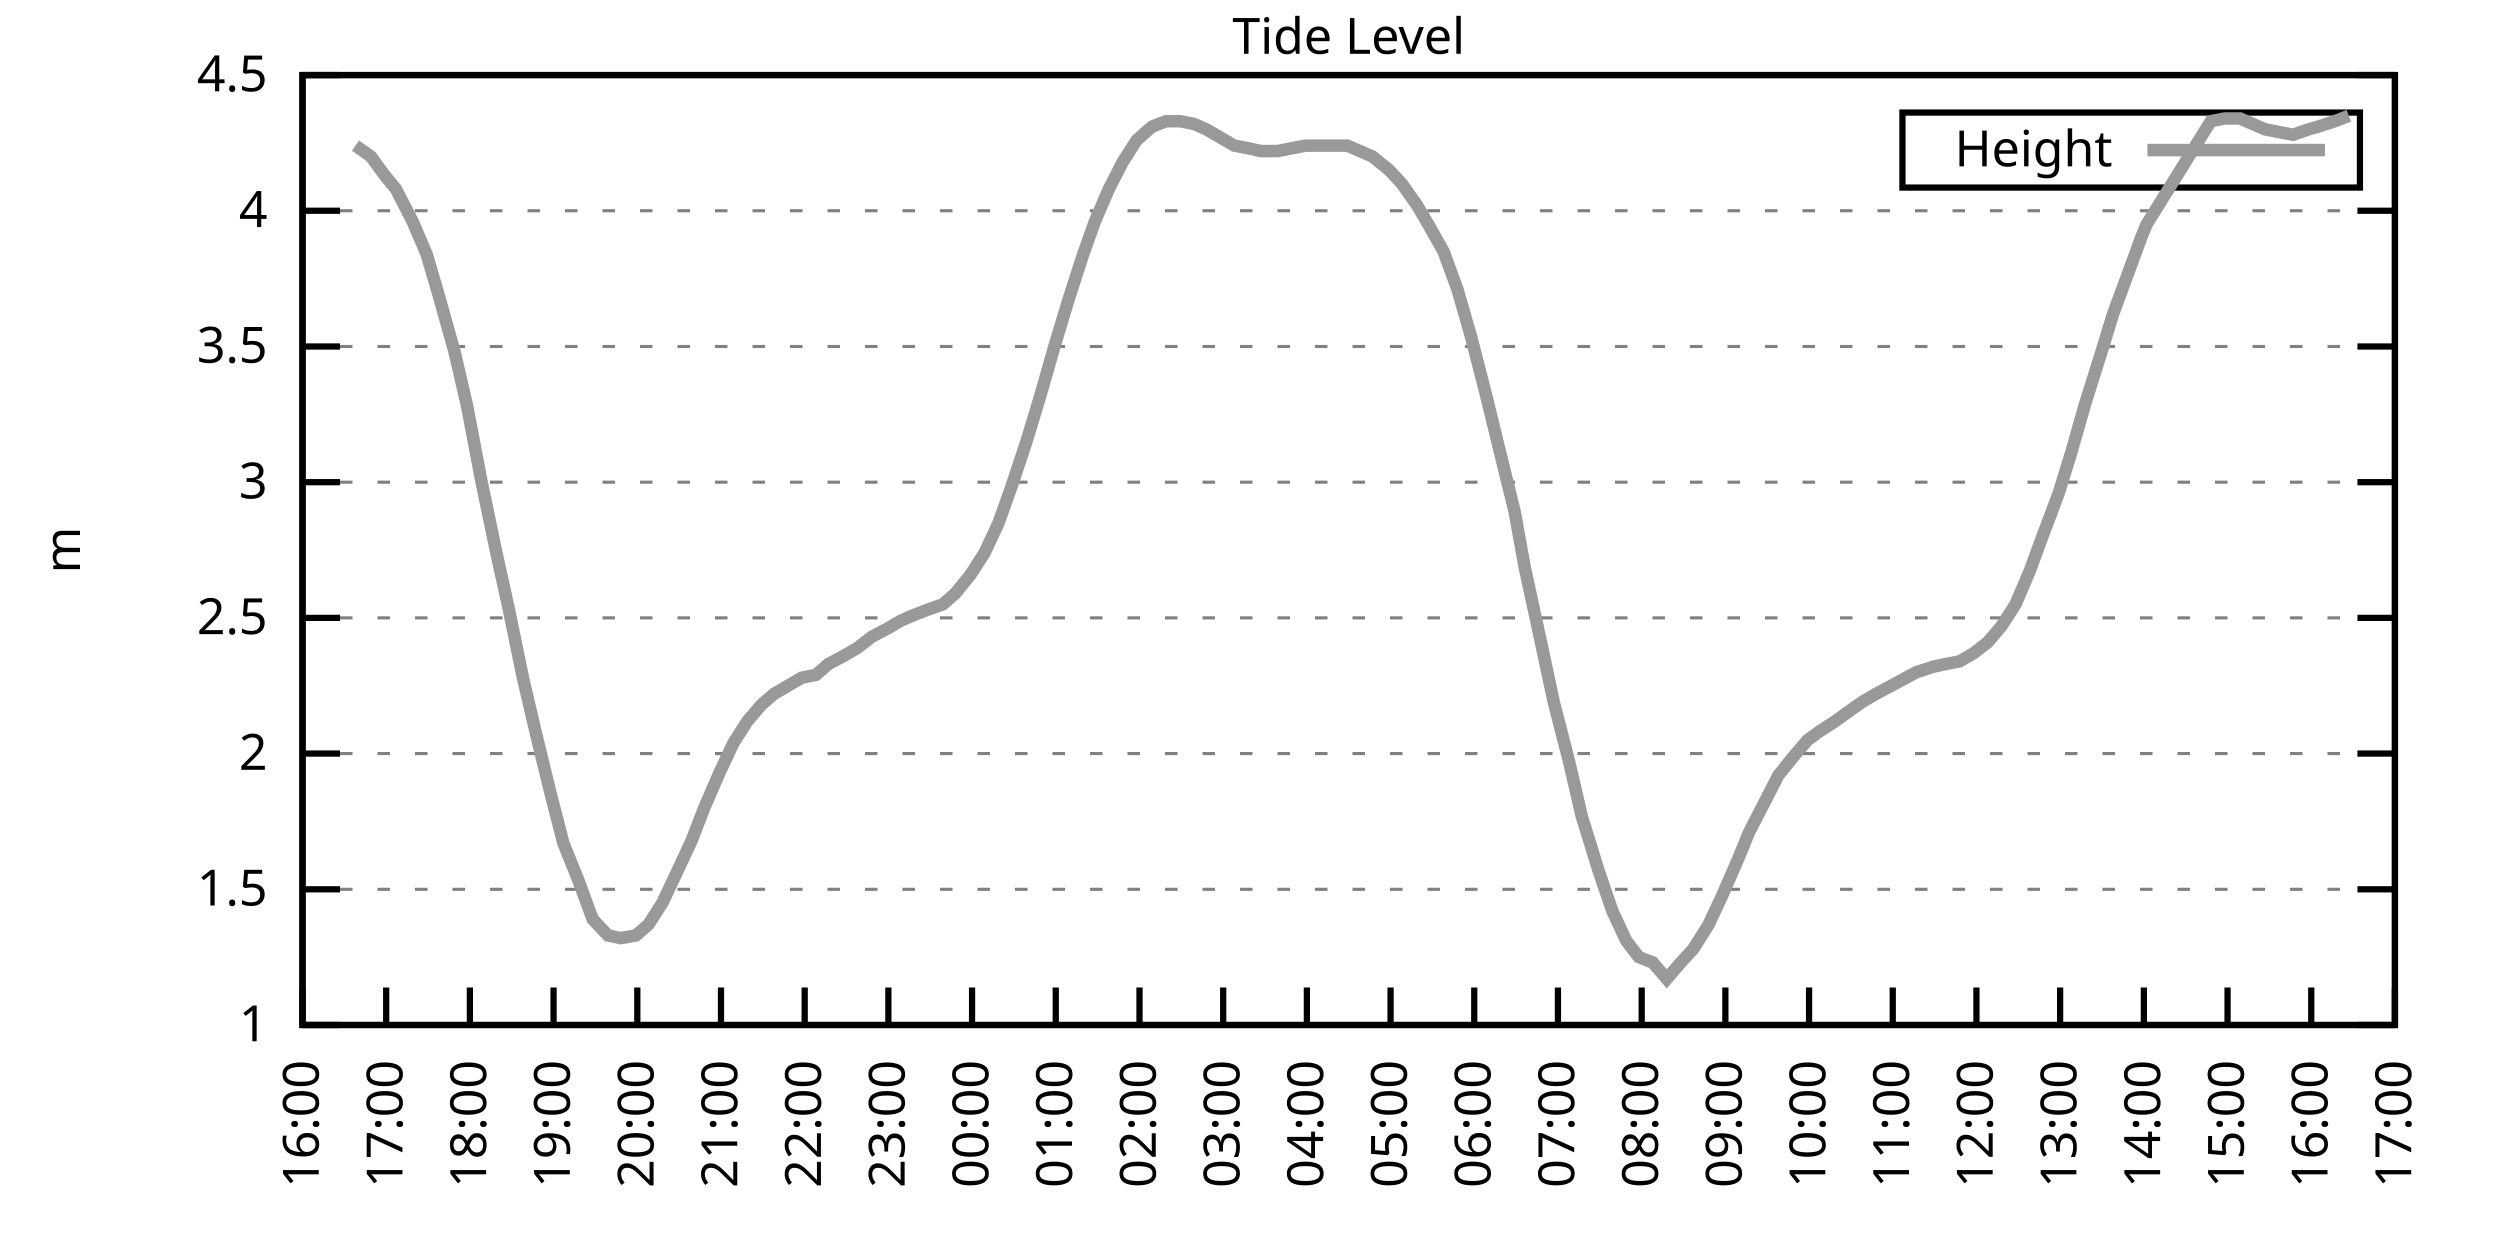
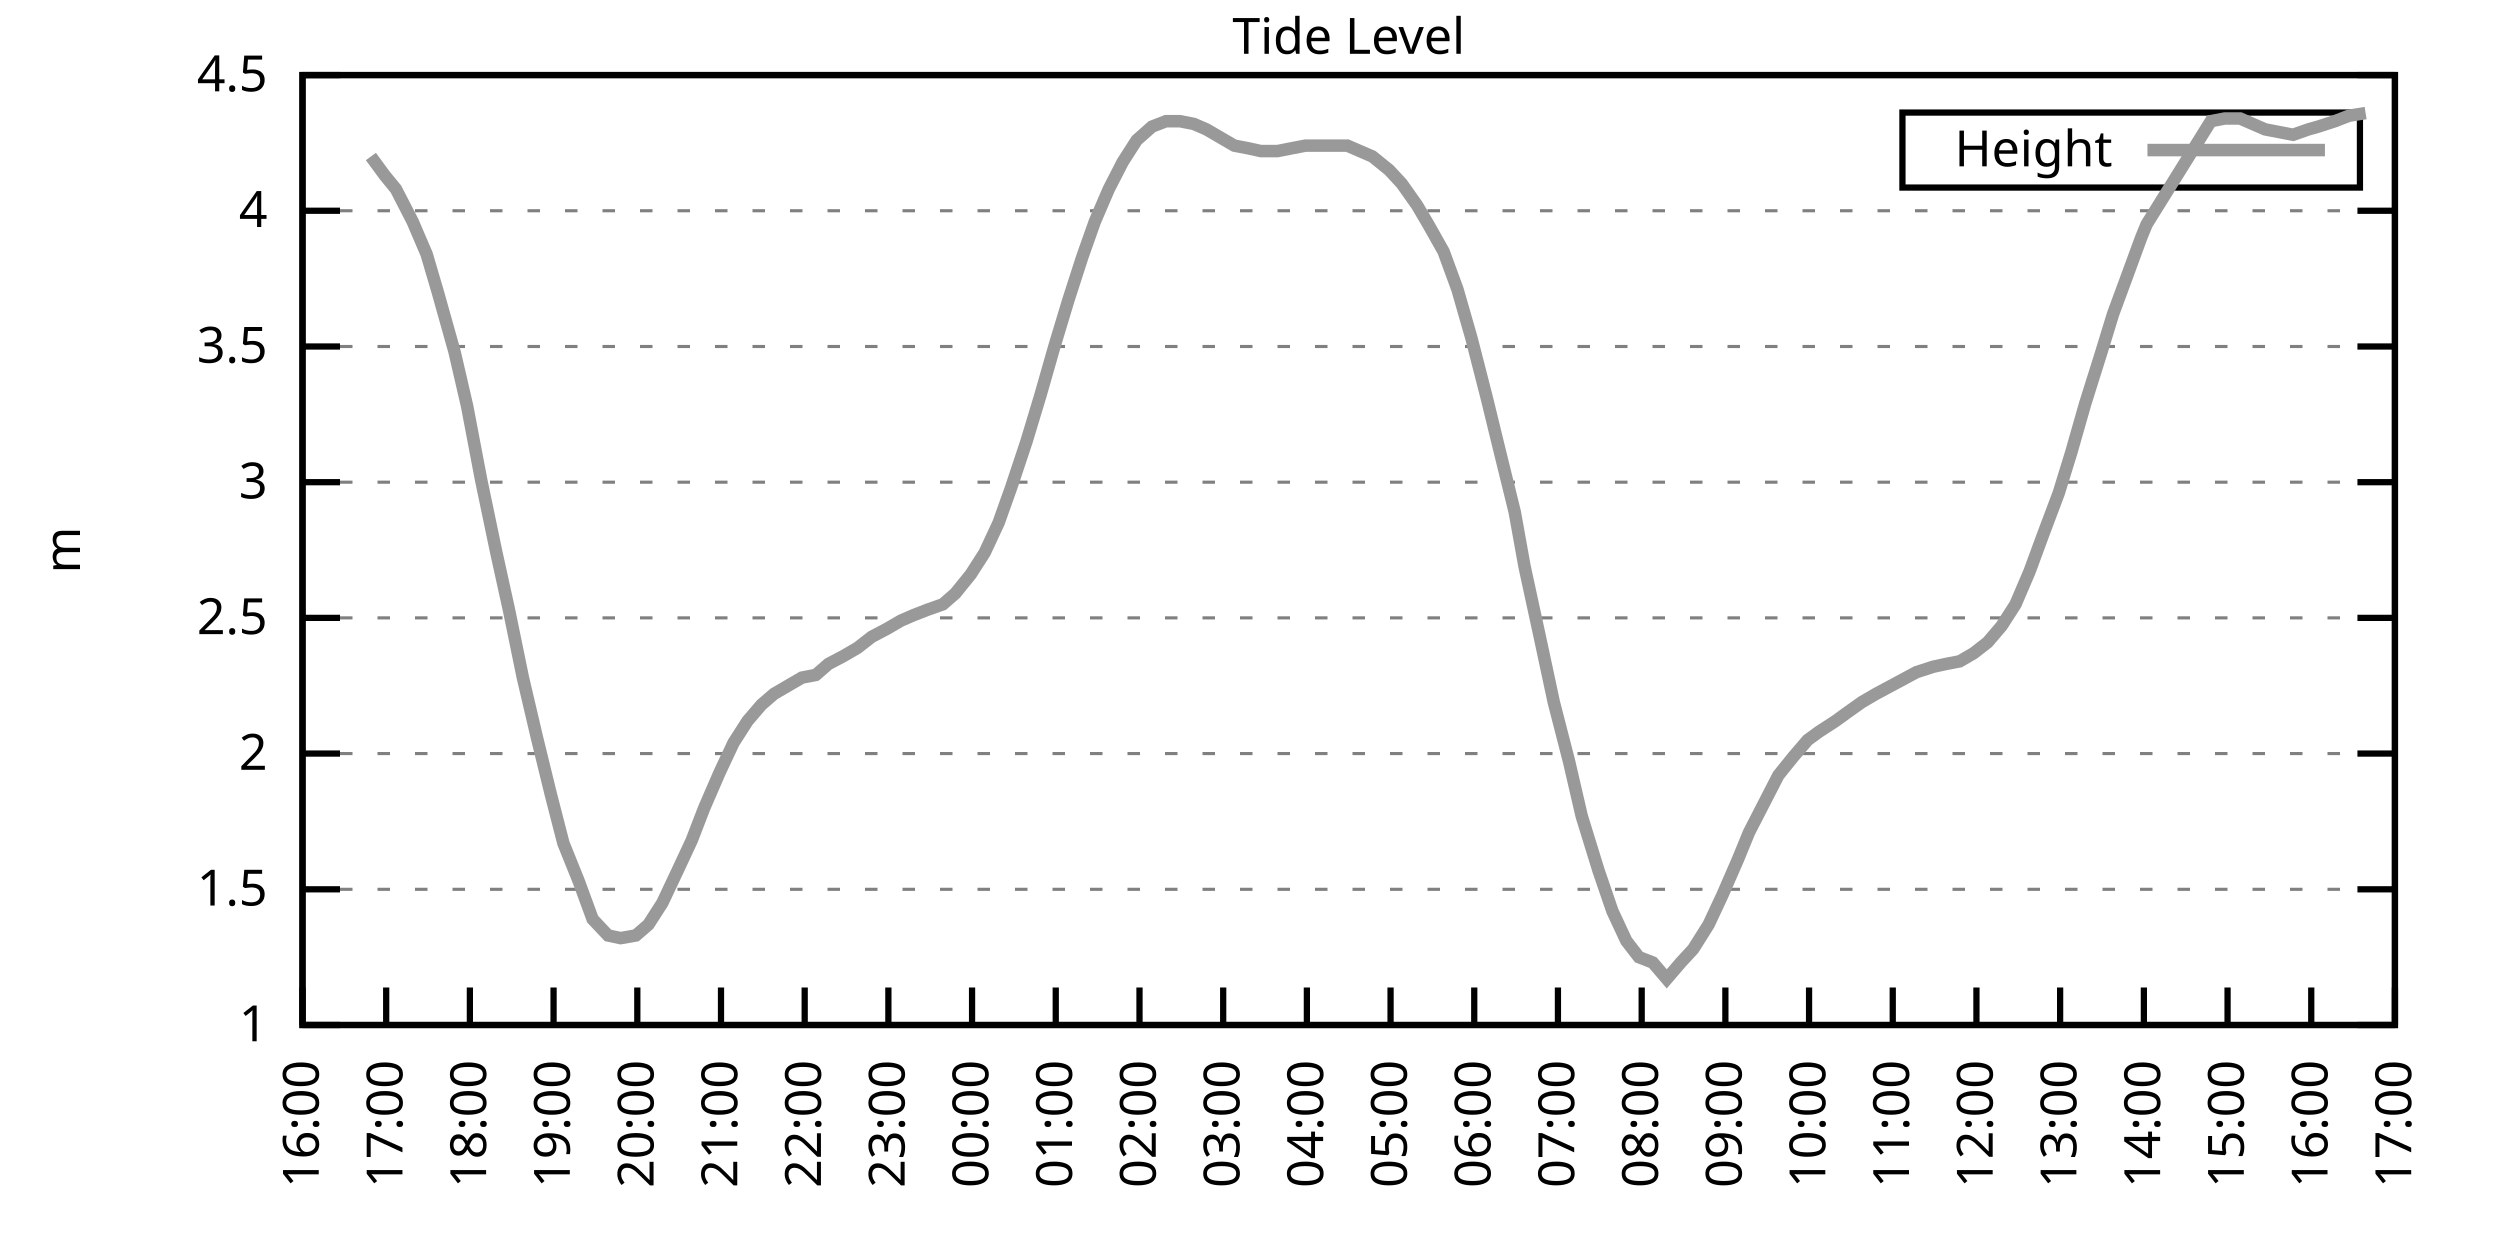
<svg xmlns="http://www.w3.org/2000/svg" xmlns:xlink="http://www.w3.org/1999/xlink" width="400" height="200" viewBox="0 0 400 200">
  <g id="gnuplot_canvas">
    <rect x="0" y="0" width="400" height="200" fill="none" />
    <defs>
      <circle id="gpDot" r="0.5" stroke-width="0.5" stroke="currentColor" />
      <path id="gpPt0" stroke-width="0.333" stroke="currentColor" d="M-1,0 h2 M0,-1 v2" />
      <path id="gpPt1" stroke-width="0.333" stroke="currentColor" d="M-1,-1 L1,1 M1,-1 L-1,1" />
      <path id="gpPt2" stroke-width="0.333" stroke="currentColor" d="M-1,0 L1,0 M0,-1 L0,1 M-1,-1 L1,1 M-1,1 L1,-1" />
      <rect id="gpPt3" stroke-width="0.333" stroke="currentColor" x="-1" y="-1" width="2" height="2" />
      <rect id="gpPt4" stroke-width="0.333" stroke="currentColor" fill="currentColor" x="-1" y="-1" width="2" height="2" />
      <circle id="gpPt5" stroke-width="0.333" stroke="currentColor" cx="0" cy="0" r="1" />
      <use xlink:href="#gpPt5" id="gpPt6" fill="currentColor" stroke="none" />
      <path id="gpPt7" stroke-width="0.333" stroke="currentColor" d="M0,-1.33 L-1.33,0.67 L1.33,0.67 z" />
      <use xlink:href="#gpPt7" id="gpPt8" fill="currentColor" stroke="none" />
      <use xlink:href="#gpPt7" id="gpPt9" stroke="currentColor" transform="rotate(180)" />
      <use xlink:href="#gpPt9" id="gpPt10" fill="currentColor" stroke="none" />
      <use xlink:href="#gpPt3" id="gpPt11" stroke="currentColor" transform="rotate(45)" />
      <use xlink:href="#gpPt11" id="gpPt12" fill="currentColor" stroke="none" />
      <path id="gpPt13" stroke-width="0.333" stroke="currentColor" d="M0,1.330 L1.265,0.411 L0.782,-1.067 L-0.782,-1.076 L-1.265,0.411 z" />
      <use xlink:href="#gpPt13" id="gpPt14" fill="currentColor" stroke="none" />
      <filter id="textbox" filterUnits="objectBoundingBox" x="0" y="0" height="1" width="1">
        <feFlood flood-color="white" flood-opacity="1" result="bgnd" />
        <feComposite in="SourceGraphic" in2="bgnd" operator="atop" />
      </filter>
      <filter id="greybox" filterUnits="objectBoundingBox" x="0" y="0" height="1" width="1">
        <feFlood flood-color="lightgrey" flood-opacity="1" result="grey" />
        <feComposite in="SourceGraphic" in2="grey" operator="atop" />
      </filter>
    </defs>
    <g fill="none" color="white" stroke="currentColor" stroke-width="1.00" stroke-linecap="butt" stroke-linejoin="miter">
</g>
    <g fill="none" color="black" stroke="currentColor" stroke-width="1.00" stroke-linecap="butt" stroke-linejoin="miter">
      <g stroke="none" shape-rendering="crispEdges">
        <polygon fill="rgb(255, 255, 255)" points="48.40,164.00 383.18,164.00 383.18,12.02 48.40,12.02 " />
      </g>
    </g>
    <g fill="none" color="black" stroke="currentColor" stroke-width="1.00" stroke-linecap="butt" stroke-linejoin="miter">
</g>
    <g fill="none" color="black" stroke="black" stroke-width="0.50" stroke-linecap="butt" stroke-linejoin="miter">
</g>
    <g fill="none" color="gray" stroke="currentColor" stroke-width="0.50" stroke-linecap="butt" stroke-linejoin="miter">
      <path stroke="gray" stroke-dasharray="2,4" class="gridline" d="M48.40,164.00 L383.19,164.00  " />
    </g>
    <g fill="none" color="gray" stroke="gray" stroke-width="1.00" stroke-linecap="butt" stroke-linejoin="miter">
</g>
    <g fill="none" color="black" stroke="currentColor" stroke-width="1.00" stroke-linecap="butt" stroke-linejoin="miter">
      <path stroke="black" d="M48.40,164.00 L54.40,164.00 M383.19,164.00 L377.19,164.00  " />
      <g transform="translate(42.80,166.60)" stroke="none" fill="black" font-family="Sans" font-size="8.00" text-anchor="end">
        <text>
          <tspan font-family="Sans"> 1</tspan>
        </text>
      </g>
    </g>
    <g fill="none" color="black" stroke="currentColor" stroke-width="1.00" stroke-linecap="butt" stroke-linejoin="miter">
</g>
    <g fill="none" color="black" stroke="black" stroke-width="0.50" stroke-linecap="butt" stroke-linejoin="miter">
</g>
    <g fill="none" color="gray" stroke="currentColor" stroke-width="0.50" stroke-linecap="butt" stroke-linejoin="miter">
      <path stroke="gray" stroke-dasharray="2,4" class="gridline" d="M48.40,142.29 L383.19,142.29  " />
    </g>
    <g fill="none" color="gray" stroke="gray" stroke-width="1.00" stroke-linecap="butt" stroke-linejoin="miter">
</g>
    <g fill="none" color="black" stroke="currentColor" stroke-width="1.00" stroke-linecap="butt" stroke-linejoin="miter">
      <path stroke="black" d="M48.40,142.29 L54.40,142.29 M383.19,142.29 L377.19,142.29  " />
      <g transform="translate(42.80,144.89)" stroke="none" fill="black" font-family="Sans" font-size="8.00" text-anchor="end">
        <text>
          <tspan font-family="Sans"> 1.5</tspan>
        </text>
      </g>
    </g>
    <g fill="none" color="black" stroke="currentColor" stroke-width="1.00" stroke-linecap="butt" stroke-linejoin="miter">
</g>
    <g fill="none" color="black" stroke="black" stroke-width="0.50" stroke-linecap="butt" stroke-linejoin="miter">
</g>
    <g fill="none" color="gray" stroke="currentColor" stroke-width="0.50" stroke-linecap="butt" stroke-linejoin="miter">
      <path stroke="gray" stroke-dasharray="2,4" class="gridline" d="M48.40,120.57 L383.19,120.57  " />
    </g>
    <g fill="none" color="gray" stroke="gray" stroke-width="1.00" stroke-linecap="butt" stroke-linejoin="miter">
</g>
    <g fill="none" color="black" stroke="currentColor" stroke-width="1.00" stroke-linecap="butt" stroke-linejoin="miter">
      <path stroke="black" d="M48.40,120.57 L54.40,120.57 M383.19,120.57 L377.19,120.57  " />
      <g transform="translate(42.80,123.17)" stroke="none" fill="black" font-family="Sans" font-size="8.00" text-anchor="end">
        <text>
          <tspan font-family="Sans"> 2</tspan>
        </text>
      </g>
    </g>
    <g fill="none" color="black" stroke="currentColor" stroke-width="1.00" stroke-linecap="butt" stroke-linejoin="miter">
</g>
    <g fill="none" color="black" stroke="black" stroke-width="0.50" stroke-linecap="butt" stroke-linejoin="miter">
</g>
    <g fill="none" color="gray" stroke="currentColor" stroke-width="0.50" stroke-linecap="butt" stroke-linejoin="miter">
      <path stroke="gray" stroke-dasharray="2,4" class="gridline" d="M48.40,98.86 L383.19,98.86  " />
    </g>
    <g fill="none" color="gray" stroke="gray" stroke-width="1.00" stroke-linecap="butt" stroke-linejoin="miter">
</g>
    <g fill="none" color="black" stroke="currentColor" stroke-width="1.00" stroke-linecap="butt" stroke-linejoin="miter">
      <path stroke="black" d="M48.40,98.86 L54.40,98.86 M383.19,98.86 L377.19,98.86  " />
      <g transform="translate(42.80,101.46)" stroke="none" fill="black" font-family="Sans" font-size="8.00" text-anchor="end">
        <text>
          <tspan font-family="Sans"> 2.5</tspan>
        </text>
      </g>
    </g>
    <g fill="none" color="black" stroke="currentColor" stroke-width="1.00" stroke-linecap="butt" stroke-linejoin="miter">
</g>
    <g fill="none" color="black" stroke="black" stroke-width="0.50" stroke-linecap="butt" stroke-linejoin="miter">
</g>
    <g fill="none" color="gray" stroke="currentColor" stroke-width="0.50" stroke-linecap="butt" stroke-linejoin="miter">
      <path stroke="gray" stroke-dasharray="2,4" class="gridline" d="M48.40,77.15 L383.19,77.15  " />
    </g>
    <g fill="none" color="gray" stroke="gray" stroke-width="1.00" stroke-linecap="butt" stroke-linejoin="miter">
</g>
    <g fill="none" color="black" stroke="currentColor" stroke-width="1.00" stroke-linecap="butt" stroke-linejoin="miter">
      <path stroke="black" d="M48.40,77.15 L54.40,77.15 M383.19,77.15 L377.19,77.15  " />
      <g transform="translate(42.80,79.75)" stroke="none" fill="black" font-family="Sans" font-size="8.00" text-anchor="end">
        <text>
          <tspan font-family="Sans"> 3</tspan>
        </text>
      </g>
    </g>
    <g fill="none" color="black" stroke="currentColor" stroke-width="1.00" stroke-linecap="butt" stroke-linejoin="miter">
</g>
    <g fill="none" color="black" stroke="black" stroke-width="0.50" stroke-linecap="butt" stroke-linejoin="miter">
</g>
    <g fill="none" color="gray" stroke="currentColor" stroke-width="0.50" stroke-linecap="butt" stroke-linejoin="miter">
      <path stroke="gray" stroke-dasharray="2,4" class="gridline" d="M48.40,55.44 L383.19,55.44  " />
    </g>
    <g fill="none" color="gray" stroke="gray" stroke-width="1.00" stroke-linecap="butt" stroke-linejoin="miter">
</g>
    <g fill="none" color="black" stroke="currentColor" stroke-width="1.00" stroke-linecap="butt" stroke-linejoin="miter">
      <path stroke="black" d="M48.40,55.44 L54.40,55.44 M383.19,55.44 L377.19,55.44  " />
      <g transform="translate(42.80,58.04)" stroke="none" fill="black" font-family="Sans" font-size="8.00" text-anchor="end">
        <text>
          <tspan font-family="Sans"> 3.5</tspan>
        </text>
      </g>
    </g>
    <g fill="none" color="black" stroke="currentColor" stroke-width="1.00" stroke-linecap="butt" stroke-linejoin="miter">
</g>
    <g fill="none" color="black" stroke="black" stroke-width="0.50" stroke-linecap="butt" stroke-linejoin="miter">
</g>
    <g fill="none" color="gray" stroke="currentColor" stroke-width="0.50" stroke-linecap="butt" stroke-linejoin="miter">
      <path stroke="gray" stroke-dasharray="2,4" class="gridline" d="M48.40,33.72 L383.19,33.72  " />
    </g>
    <g fill="none" color="gray" stroke="gray" stroke-width="1.00" stroke-linecap="butt" stroke-linejoin="miter">
</g>
    <g fill="none" color="black" stroke="currentColor" stroke-width="1.00" stroke-linecap="butt" stroke-linejoin="miter">
      <path stroke="black" d="M48.40,33.72 L54.40,33.72 M383.19,33.72 L377.19,33.72  " />
      <g transform="translate(42.80,36.32)" stroke="none" fill="black" font-family="Sans" font-size="8.00" text-anchor="end">
        <text>
          <tspan font-family="Sans"> 4</tspan>
        </text>
      </g>
    </g>
    <g fill="none" color="black" stroke="currentColor" stroke-width="1.00" stroke-linecap="butt" stroke-linejoin="miter">
</g>
    <g fill="none" color="black" stroke="black" stroke-width="0.50" stroke-linecap="butt" stroke-linejoin="miter">
</g>
    <g fill="none" color="gray" stroke="currentColor" stroke-width="0.50" stroke-linecap="butt" stroke-linejoin="miter">
      <path stroke="gray" stroke-dasharray="2,4" class="gridline" d="M48.40,12.01 L383.19,12.01  " />
    </g>
    <g fill="none" color="gray" stroke="gray" stroke-width="1.00" stroke-linecap="butt" stroke-linejoin="miter">
</g>
    <g fill="none" color="black" stroke="currentColor" stroke-width="1.00" stroke-linecap="butt" stroke-linejoin="miter">
      <path stroke="black" d="M48.40,12.01 L54.40,12.01 M383.19,12.01 L377.19,12.01  " />
      <g transform="translate(42.80,14.61)" stroke="none" fill="black" font-family="Sans" font-size="8.00" text-anchor="end">
        <text>
          <tspan font-family="Sans"> 4.5</tspan>
        </text>
      </g>
    </g>
    <g fill="none" color="black" stroke="currentColor" stroke-width="1.00" stroke-linecap="butt" stroke-linejoin="miter">
      <path stroke="black" d="M48.40,164.00 L48.40,158.00  " />
      <g transform="translate(51.00,169.60) rotate(270.00)" stroke="none" fill="black" font-family="Sans" font-size="8.00" text-anchor="end">
        <text>
          <tspan font-family="Sans">16:00</tspan>
        </text>
      </g>
    </g>
    <g fill="none" color="black" stroke="currentColor" stroke-width="1.00" stroke-linecap="butt" stroke-linejoin="miter">
      <path stroke="black" d="M61.79,164.00 L61.79,158.00  " />
      <g transform="translate(64.39,169.60) rotate(270.00)" stroke="none" fill="black" font-family="Sans" font-size="8.00" text-anchor="end">
        <text>
          <tspan font-family="Sans">17:00</tspan>
        </text>
      </g>
    </g>
    <g fill="none" color="black" stroke="currentColor" stroke-width="1.00" stroke-linecap="butt" stroke-linejoin="miter">
      <path stroke="black" d="M75.18,164.00 L75.18,158.00  " />
      <g transform="translate(77.78,169.60) rotate(270.00)" stroke="none" fill="black" font-family="Sans" font-size="8.00" text-anchor="end">
        <text>
          <tspan font-family="Sans">18:00</tspan>
        </text>
      </g>
    </g>
    <g fill="none" color="black" stroke="currentColor" stroke-width="1.00" stroke-linecap="butt" stroke-linejoin="miter">
      <path stroke="black" d="M88.57,164.00 L88.57,158.00  " />
      <g transform="translate(91.17,169.60) rotate(270.00)" stroke="none" fill="black" font-family="Sans" font-size="8.00" text-anchor="end">
        <text>
          <tspan font-family="Sans">19:00</tspan>
        </text>
      </g>
    </g>
    <g fill="none" color="black" stroke="currentColor" stroke-width="1.00" stroke-linecap="butt" stroke-linejoin="miter">
      <path stroke="black" d="M101.97,164.00 L101.97,158.00  " />
      <g transform="translate(104.57,169.60) rotate(270.00)" stroke="none" fill="black" font-family="Sans" font-size="8.00" text-anchor="end">
        <text>
          <tspan font-family="Sans">20:00</tspan>
        </text>
      </g>
    </g>
    <g fill="none" color="black" stroke="currentColor" stroke-width="1.00" stroke-linecap="butt" stroke-linejoin="miter">
      <path stroke="black" d="M115.36,164.00 L115.36,158.00  " />
      <g transform="translate(117.96,169.60) rotate(270.00)" stroke="none" fill="black" font-family="Sans" font-size="8.00" text-anchor="end">
        <text>
          <tspan font-family="Sans">21:00</tspan>
        </text>
      </g>
    </g>
    <g fill="none" color="black" stroke="currentColor" stroke-width="1.00" stroke-linecap="butt" stroke-linejoin="miter">
      <path stroke="black" d="M128.75,164.00 L128.75,158.00  " />
      <g transform="translate(131.35,169.60) rotate(270.00)" stroke="none" fill="black" font-family="Sans" font-size="8.00" text-anchor="end">
        <text>
          <tspan font-family="Sans">22:00</tspan>
        </text>
      </g>
    </g>
    <g fill="none" color="black" stroke="currentColor" stroke-width="1.00" stroke-linecap="butt" stroke-linejoin="miter">
      <path stroke="black" d="M142.14,164.00 L142.14,158.00  " />
      <g transform="translate(144.74,169.60) rotate(270.00)" stroke="none" fill="black" font-family="Sans" font-size="8.00" text-anchor="end">
        <text>
          <tspan font-family="Sans">23:00</tspan>
        </text>
      </g>
    </g>
    <g fill="none" color="black" stroke="currentColor" stroke-width="1.00" stroke-linecap="butt" stroke-linejoin="miter">
      <path stroke="black" d="M155.53,164.00 L155.53,158.00  " />
      <g transform="translate(158.13,169.60) rotate(270.00)" stroke="none" fill="black" font-family="Sans" font-size="8.00" text-anchor="end">
        <text>
          <tspan font-family="Sans">00:00</tspan>
        </text>
      </g>
    </g>
    <g fill="none" color="black" stroke="currentColor" stroke-width="1.00" stroke-linecap="butt" stroke-linejoin="miter">
      <path stroke="black" d="M168.92,164.00 L168.92,158.00  " />
      <g transform="translate(171.52,169.60) rotate(270.00)" stroke="none" fill="black" font-family="Sans" font-size="8.00" text-anchor="end">
        <text>
          <tspan font-family="Sans">01:00</tspan>
        </text>
      </g>
    </g>
    <g fill="none" color="black" stroke="currentColor" stroke-width="1.00" stroke-linecap="butt" stroke-linejoin="miter">
      <path stroke="black" d="M182.32,164.00 L182.32,158.00  " />
      <g transform="translate(184.92,169.60) rotate(270.00)" stroke="none" fill="black" font-family="Sans" font-size="8.00" text-anchor="end">
        <text>
          <tspan font-family="Sans">02:00</tspan>
        </text>
      </g>
    </g>
    <g fill="none" color="black" stroke="currentColor" stroke-width="1.00" stroke-linecap="butt" stroke-linejoin="miter">
      <path stroke="black" d="M195.71,164.00 L195.71,158.00  " />
      <g transform="translate(198.31,169.60) rotate(270.00)" stroke="none" fill="black" font-family="Sans" font-size="8.00" text-anchor="end">
        <text>
          <tspan font-family="Sans">03:00</tspan>
        </text>
      </g>
    </g>
    <g fill="none" color="black" stroke="currentColor" stroke-width="1.00" stroke-linecap="butt" stroke-linejoin="miter">
      <path stroke="black" d="M209.10,164.00 L209.10,158.00  " />
      <g transform="translate(211.70,169.60) rotate(270.00)" stroke="none" fill="black" font-family="Sans" font-size="8.00" text-anchor="end">
        <text>
          <tspan font-family="Sans">04:00</tspan>
        </text>
      </g>
    </g>
    <g fill="none" color="black" stroke="currentColor" stroke-width="1.00" stroke-linecap="butt" stroke-linejoin="miter">
      <path stroke="black" d="M222.49,164.00 L222.49,158.00  " />
      <g transform="translate(225.09,169.60) rotate(270.00)" stroke="none" fill="black" font-family="Sans" font-size="8.00" text-anchor="end">
        <text>
          <tspan font-family="Sans">05:00</tspan>
        </text>
      </g>
    </g>
    <g fill="none" color="black" stroke="currentColor" stroke-width="1.00" stroke-linecap="butt" stroke-linejoin="miter">
      <path stroke="black" d="M235.88,164.00 L235.88,158.00  " />
      <g transform="translate(238.48,169.60) rotate(270.00)" stroke="none" fill="black" font-family="Sans" font-size="8.00" text-anchor="end">
        <text>
          <tspan font-family="Sans">06:00</tspan>
        </text>
      </g>
    </g>
    <g fill="none" color="black" stroke="currentColor" stroke-width="1.00" stroke-linecap="butt" stroke-linejoin="miter">
      <path stroke="black" d="M249.27,164.00 L249.27,158.00  " />
      <g transform="translate(251.87,169.60) rotate(270.00)" stroke="none" fill="black" font-family="Sans" font-size="8.00" text-anchor="end">
        <text>
          <tspan font-family="Sans">07:00</tspan>
        </text>
      </g>
    </g>
    <g fill="none" color="black" stroke="currentColor" stroke-width="1.00" stroke-linecap="butt" stroke-linejoin="miter">
      <path stroke="black" d="M262.67,164.00 L262.67,158.00  " />
      <g transform="translate(265.27,169.60) rotate(270.00)" stroke="none" fill="black" font-family="Sans" font-size="8.00" text-anchor="end">
        <text>
          <tspan font-family="Sans">08:00</tspan>
        </text>
      </g>
    </g>
    <g fill="none" color="black" stroke="currentColor" stroke-width="1.00" stroke-linecap="butt" stroke-linejoin="miter">
      <path stroke="black" d="M276.06,164.00 L276.06,158.00  " />
      <g transform="translate(278.66,169.60) rotate(270.00)" stroke="none" fill="black" font-family="Sans" font-size="8.00" text-anchor="end">
        <text>
          <tspan font-family="Sans">09:00</tspan>
        </text>
      </g>
    </g>
    <g fill="none" color="black" stroke="currentColor" stroke-width="1.00" stroke-linecap="butt" stroke-linejoin="miter">
      <path stroke="black" d="M289.45,164.00 L289.45,158.00  " />
      <g transform="translate(292.05,169.60) rotate(270.00)" stroke="none" fill="black" font-family="Sans" font-size="8.00" text-anchor="end">
        <text>
          <tspan font-family="Sans">10:00</tspan>
        </text>
      </g>
    </g>
    <g fill="none" color="black" stroke="currentColor" stroke-width="1.00" stroke-linecap="butt" stroke-linejoin="miter">
      <path stroke="black" d="M302.84,164.00 L302.84,158.00  " />
      <g transform="translate(305.44,169.60) rotate(270.00)" stroke="none" fill="black" font-family="Sans" font-size="8.00" text-anchor="end">
        <text>
          <tspan font-family="Sans">11:00</tspan>
        </text>
      </g>
    </g>
    <g fill="none" color="black" stroke="currentColor" stroke-width="1.00" stroke-linecap="butt" stroke-linejoin="miter">
      <path stroke="black" d="M316.23,164.00 L316.23,158.00  " />
      <g transform="translate(318.83,169.60) rotate(270.00)" stroke="none" fill="black" font-family="Sans" font-size="8.00" text-anchor="end">
        <text>
          <tspan font-family="Sans">12:00</tspan>
        </text>
      </g>
    </g>
    <g fill="none" color="black" stroke="currentColor" stroke-width="1.00" stroke-linecap="butt" stroke-linejoin="miter">
      <path stroke="black" d="M329.62,164.00 L329.62,158.00  " />
      <g transform="translate(332.22,169.60) rotate(270.00)" stroke="none" fill="black" font-family="Sans" font-size="8.00" text-anchor="end">
        <text>
          <tspan font-family="Sans">13:00</tspan>
        </text>
      </g>
    </g>
    <g fill="none" color="black" stroke="currentColor" stroke-width="1.00" stroke-linecap="butt" stroke-linejoin="miter">
      <path stroke="black" d="M343.02,164.00 L343.02,158.00  " />
      <g transform="translate(345.62,169.60) rotate(270.00)" stroke="none" fill="black" font-family="Sans" font-size="8.00" text-anchor="end">
        <text>
          <tspan font-family="Sans">14:00</tspan>
        </text>
      </g>
    </g>
    <g fill="none" color="black" stroke="currentColor" stroke-width="1.00" stroke-linecap="butt" stroke-linejoin="miter">
      <path stroke="black" d="M356.41,164.00 L356.41,158.00  " />
      <g transform="translate(359.01,169.60) rotate(270.00)" stroke="none" fill="black" font-family="Sans" font-size="8.00" text-anchor="end">
        <text>
          <tspan font-family="Sans">15:00</tspan>
        </text>
      </g>
    </g>
    <g fill="none" color="black" stroke="currentColor" stroke-width="1.00" stroke-linecap="butt" stroke-linejoin="miter">
      <path stroke="black" d="M369.80,164.00 L369.80,158.00  " />
      <g transform="translate(372.40,169.60) rotate(270.00)" stroke="none" fill="black" font-family="Sans" font-size="8.00" text-anchor="end">
        <text>
          <tspan font-family="Sans">16:00</tspan>
        </text>
      </g>
    </g>
    <g fill="none" color="black" stroke="currentColor" stroke-width="1.00" stroke-linecap="butt" stroke-linejoin="miter">
      <path stroke="black" d="M383.19,164.00 L383.19,158.00  " />
      <g transform="translate(385.79,169.60) rotate(270.00)" stroke="none" fill="black" font-family="Sans" font-size="8.00" text-anchor="end">
        <text>
          <tspan font-family="Sans">17:00</tspan>
        </text>
      </g>
    </g>
    <g fill="none" color="black" stroke="currentColor" stroke-width="1.00" stroke-linecap="butt" stroke-linejoin="miter">
</g>
    <g fill="none" color="black" stroke="currentColor" stroke-width="1.00" stroke-linecap="butt" stroke-linejoin="miter">
      <path stroke="black" d="M48.40,12.01 L48.40,164.00 L383.19,164.00 L383.19,12.01 L48.40,12.01 Z  " />
    </g>
    <g fill="none" color="black" stroke="currentColor" stroke-width="1.00" stroke-linecap="butt" stroke-linejoin="miter">
</g>
    <g fill="none" color="black" stroke="currentColor" stroke-width="1.00" stroke-linecap="butt" stroke-linejoin="miter">
      <path stroke="black" d="M304.39,30.01 L304.39,18.01 L377.59,18.01 L377.59,30.01 L304.39,30.01 Z  " />
    </g>
    <g id="Tide_level_plot_1">
      <g fill="none" color="white" stroke="black" stroke-width="2.00" stroke-linecap="butt" stroke-linejoin="miter">
</g>
      <g fill="none" color="black" stroke="currentColor" stroke-width="2.00" stroke-linecap="butt" stroke-linejoin="miter">
        <g transform="translate(337.99,26.61)" stroke="none" fill="black" font-family="Sans" font-size="8.00" text-anchor="end">
          <text>
            <tspan font-family="Sans">Height</tspan>
          </text>
        </g>
      </g>
      <g fill="none" color="black" stroke="currentColor" stroke-width="2.00" stroke-linecap="butt" stroke-linejoin="miter">
-         <path stroke="rgb(153, 153, 153)" d="M343.59,24.01 L371.99,24.01 M56.88,23.30 L59.34,25.04 L61.57,28.08 L63.35,30.25 L66.03,35.46 L68.26,40.67   L70.05,46.75 L72.73,56.30 L74.74,64.99 L76.97,76.71 L79.42,88.44 L81.43,97.56 L83.66,108.42 L85.90,117.97   L88.13,127.09 L90.14,134.90 L92.59,140.98 L94.82,147.06 L97.28,149.67 L99.29,150.10 L101.74,149.67 L103.75,147.93   L105.98,144.46 L108.44,139.25 L110.67,134.47 L112.68,129.26 L115.13,123.61 L117.37,118.84 L119.60,115.36 L121.83,112.76   L123.84,111.02 L128.30,108.42 L130.54,107.98 L132.54,106.24 L135.00,104.94 L137.23,103.64 L139.46,101.90 L141.92,100.60   L144.15,99.30 L146.16,98.43 L148.39,97.56 L150.85,96.69 L152.85,94.95 L155.31,91.91 L157.54,88.44 L159.77,83.66   L161.78,78.02 L164.24,70.63 L166.47,63.25 L168.70,55.44 L170.93,48.05 L173.17,41.11 L175.17,35.46 L177.41,30.25   L179.64,25.91 L181.87,22.43 L184.32,20.26 L186.56,19.39 L188.79,19.39 L191.02,19.83 L193.03,20.70 L197.49,23.30   L199.73,23.73 L201.73,24.17 L204.41,24.17 L206.64,23.73 L208.88,23.30 L210.88,23.30 L213.12,23.30 L215.57,23.30   L217.58,24.17 L219.59,25.04 L222.27,27.21 L224.28,29.38 L226.73,32.85 L228.52,35.89 L230.97,40.24 L233.20,46.32   L235.44,54.13 L237.89,63.69 L239.90,71.94 L242.36,81.93 L243.92,90.61 L246.37,101.90 L248.60,112.32 L251.06,121.88   L253.07,130.56 L255.75,139.25 L257.98,145.76 L260.21,150.54 L262.22,153.14 L264.45,154.01 L266.68,156.62 L268.92,154.01   L270.92,151.84 L273.38,147.93 L275.61,143.16 L278.07,137.51 L279.85,133.17 L282.53,127.96 L284.54,124.05 L286.99,121.01   L289.23,118.40 L291.01,117.10 L293.69,115.36 L295.48,114.06 L297.93,112.32 L300.16,111.02 L306.63,107.55 L309.31,106.68   L311.32,106.24 L313.55,105.81 L315.79,104.51 L318.02,102.77 L320.25,100.16 L322.48,96.69 L324.71,91.48 L326.95,85.40   L329.40,78.89 L331.41,72.37 L333.64,64.56 L336.10,56.74 L338.10,50.22 L340.34,44.15 L342.57,38.07 L343.46,35.89   L353.73,19.39 L355.96,18.96 L358.42,18.96 L360.42,19.83 L362.43,20.70 L364.66,21.13 L366.90,21.56 L369.35,20.70   L370.91,20.26 L373.59,19.39 L375.82,18.52  " />
+         <path stroke="rgb(153, 153, 153)" d="M343.59,24.01 L371.99,24.01 M59.34,25.04 L61.57,28.08 L63.35,30.25 L66.03,35.46 L68.26,40.67 L70.05,46.75   L72.73,56.30 L74.74,64.99 L76.97,76.71 L79.42,88.44 L81.43,97.56 L83.66,108.42 L85.90,117.97 L88.13,127.09   L90.14,134.90 L92.59,140.98 L94.82,147.06 L97.28,149.67 L99.29,150.10 L101.74,149.67 L103.75,147.93 L105.98,144.46   L108.44,139.25 L110.67,134.47 L112.68,129.26 L115.13,123.61 L117.37,118.84 L119.60,115.36 L121.83,112.76 L123.84,111.02   L128.30,108.42 L130.54,107.98 L132.54,106.24 L135.00,104.94 L137.23,103.64 L139.46,101.90 L141.92,100.60 L144.15,99.30   L146.16,98.43 L148.39,97.56 L150.85,96.69 L152.85,94.95 L155.31,91.91 L157.54,88.44 L159.77,83.66 L161.78,78.02   L164.24,70.63 L166.47,63.25 L168.70,55.44 L170.93,48.05 L173.17,41.11 L175.17,35.46 L177.41,30.25 L179.64,25.91   L181.87,22.43 L184.32,20.26 L186.56,19.39 L188.79,19.39 L191.02,19.83 L193.03,20.70 L197.49,23.30 L199.73,23.73   L201.73,24.17 L204.41,24.17 L206.64,23.73 L208.88,23.30 L210.88,23.30 L213.12,23.30 L215.57,23.30 L217.58,24.17   L219.59,25.04 L222.27,27.21 L224.28,29.38 L226.73,32.85 L228.52,35.89 L230.97,40.24 L233.20,46.32 L235.44,54.13   L237.89,63.69 L239.90,71.94 L242.36,81.93 L243.92,90.61 L246.37,101.90 L248.60,112.32 L251.06,121.88 L253.07,130.56   L255.75,139.25 L257.98,145.76 L260.21,150.54 L262.22,153.14 L264.45,154.01 L266.68,156.62 L268.92,154.01 L270.92,151.84   L273.38,147.93 L275.61,143.16 L278.07,137.51 L279.85,133.17 L282.53,127.96 L284.54,124.05 L286.99,121.01 L289.23,118.40   L291.01,117.10 L293.69,115.36 L295.48,114.06 L297.93,112.32 L300.16,111.02 L306.63,107.55 L309.31,106.68 L311.32,106.24   L313.55,105.81 L315.79,104.51 L318.02,102.77 L320.25,100.16 L322.48,96.69 L324.71,91.48 L326.95,85.40 L329.40,78.89   L331.41,72.37 L333.64,64.56 L336.10,56.74 L338.10,50.22 L340.34,44.15 L342.57,38.07 L343.46,35.89 L353.73,19.39   L355.96,18.96 L358.42,18.96 L360.42,19.83 L362.43,20.70 L364.66,21.13 L366.90,21.56 L369.35,20.70 L370.91,20.26   L373.59,19.39 L375.82,18.52 L378.50,18.09  " />
      </g>
    </g>
    <g fill="none" color="black" stroke="currentColor" stroke-width="2.00" stroke-linecap="butt" stroke-linejoin="miter">
</g>
    <g fill="none" color="black" stroke="black" stroke-width="1.00" stroke-linecap="butt" stroke-linejoin="miter">
</g>
    <g fill="none" color="black" stroke="currentColor" stroke-width="1.00" stroke-linecap="butt" stroke-linejoin="miter">
      <path stroke="black" d="M48.40,12.01 L48.40,164.00 L383.19,164.00 L383.19,12.01 L48.40,12.01 Z  " />
      <g transform="translate(12.80,88.01) rotate(270.00)" stroke="none" fill="black" font-family="Sans" font-size="8.00" text-anchor="middle">
        <text>
          <tspan font-family="Sans">m</tspan>
        </text>
      </g>
    </g>
    <g fill="none" color="black" stroke="currentColor" stroke-width="1.00" stroke-linecap="butt" stroke-linejoin="miter">
</g>
    <g fill="none" color="black" stroke="currentColor" stroke-width="1.00" stroke-linecap="butt" stroke-linejoin="miter">
      <g transform="translate(215.79,8.61)" stroke="none" fill="black" font-family="Sans" font-size="8.00" text-anchor="middle">
        <text>
          <tspan font-family="Sans">Tide Level</tspan>
        </text>
      </g>
    </g>
    <g fill="none" color="black" stroke="currentColor" stroke-width="1.00" stroke-linecap="butt" stroke-linejoin="miter">
</g>
  </g>
</svg>
